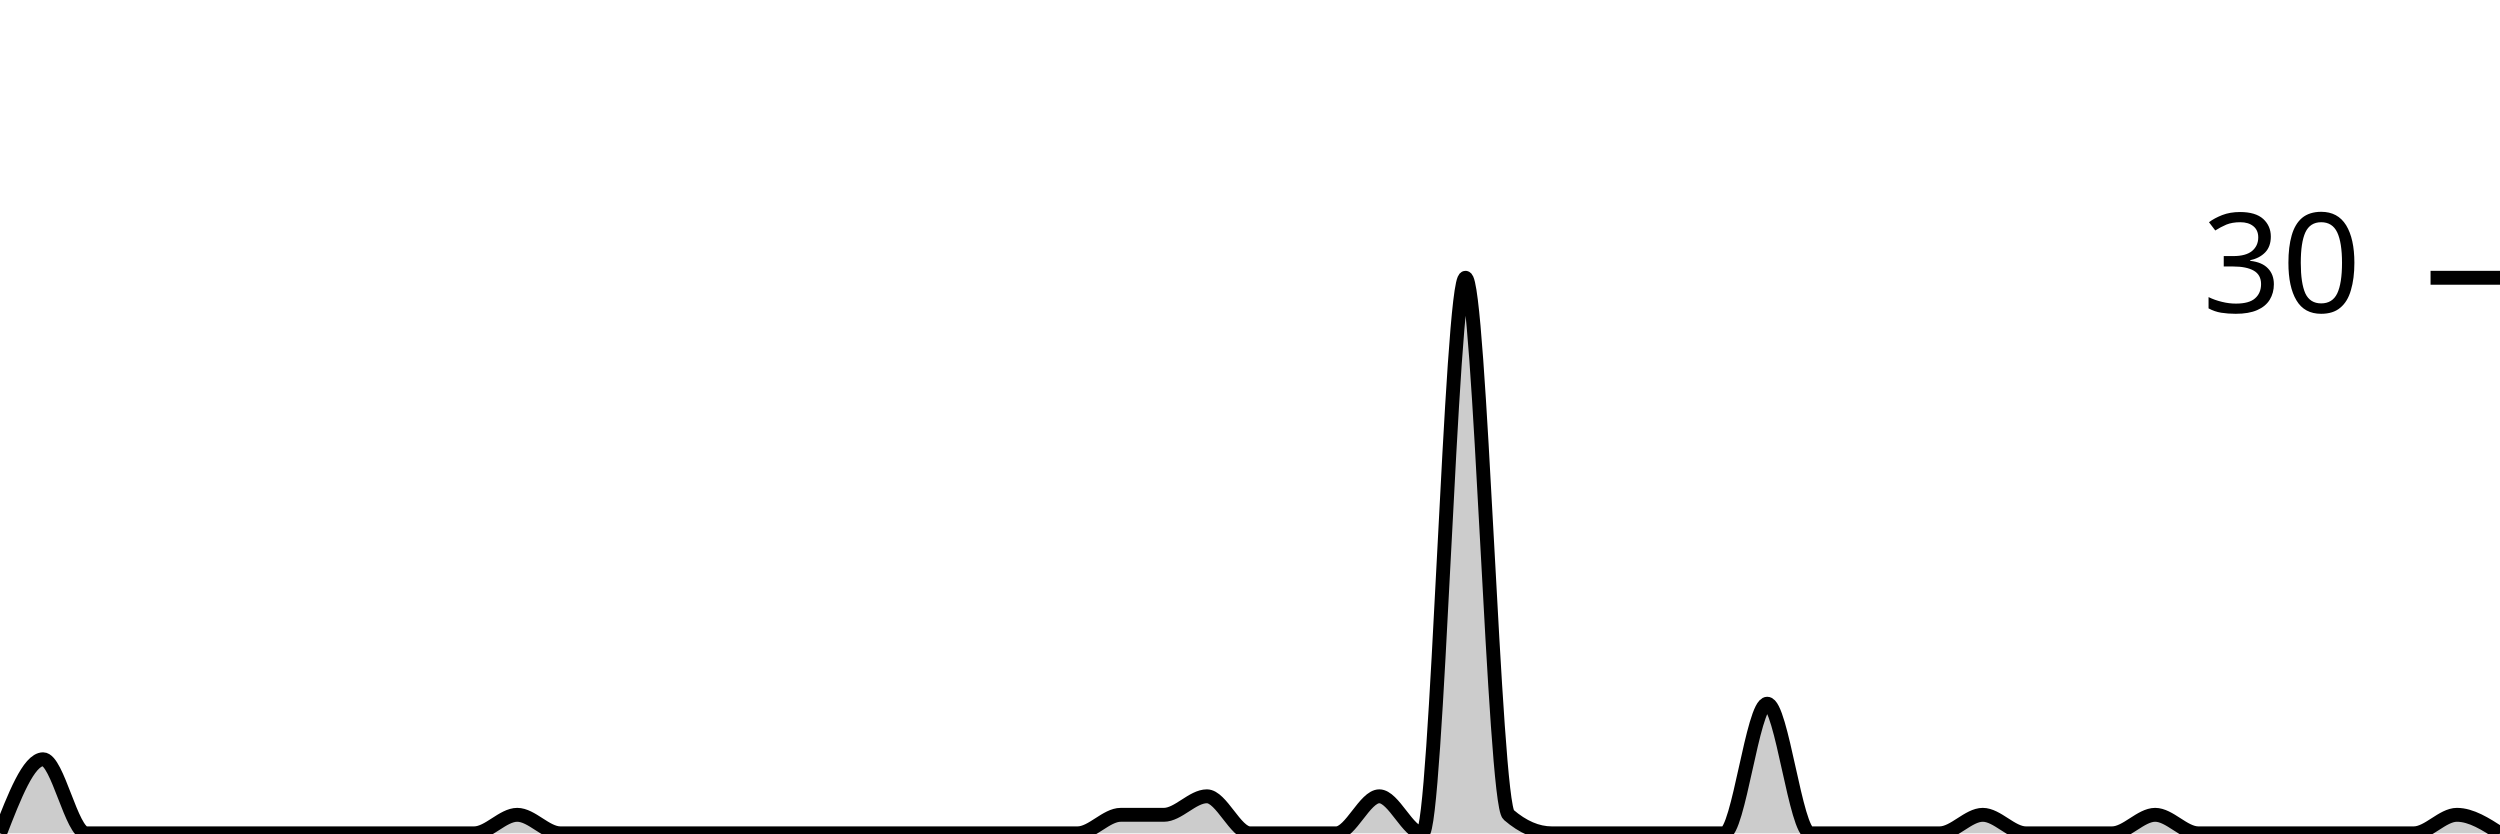
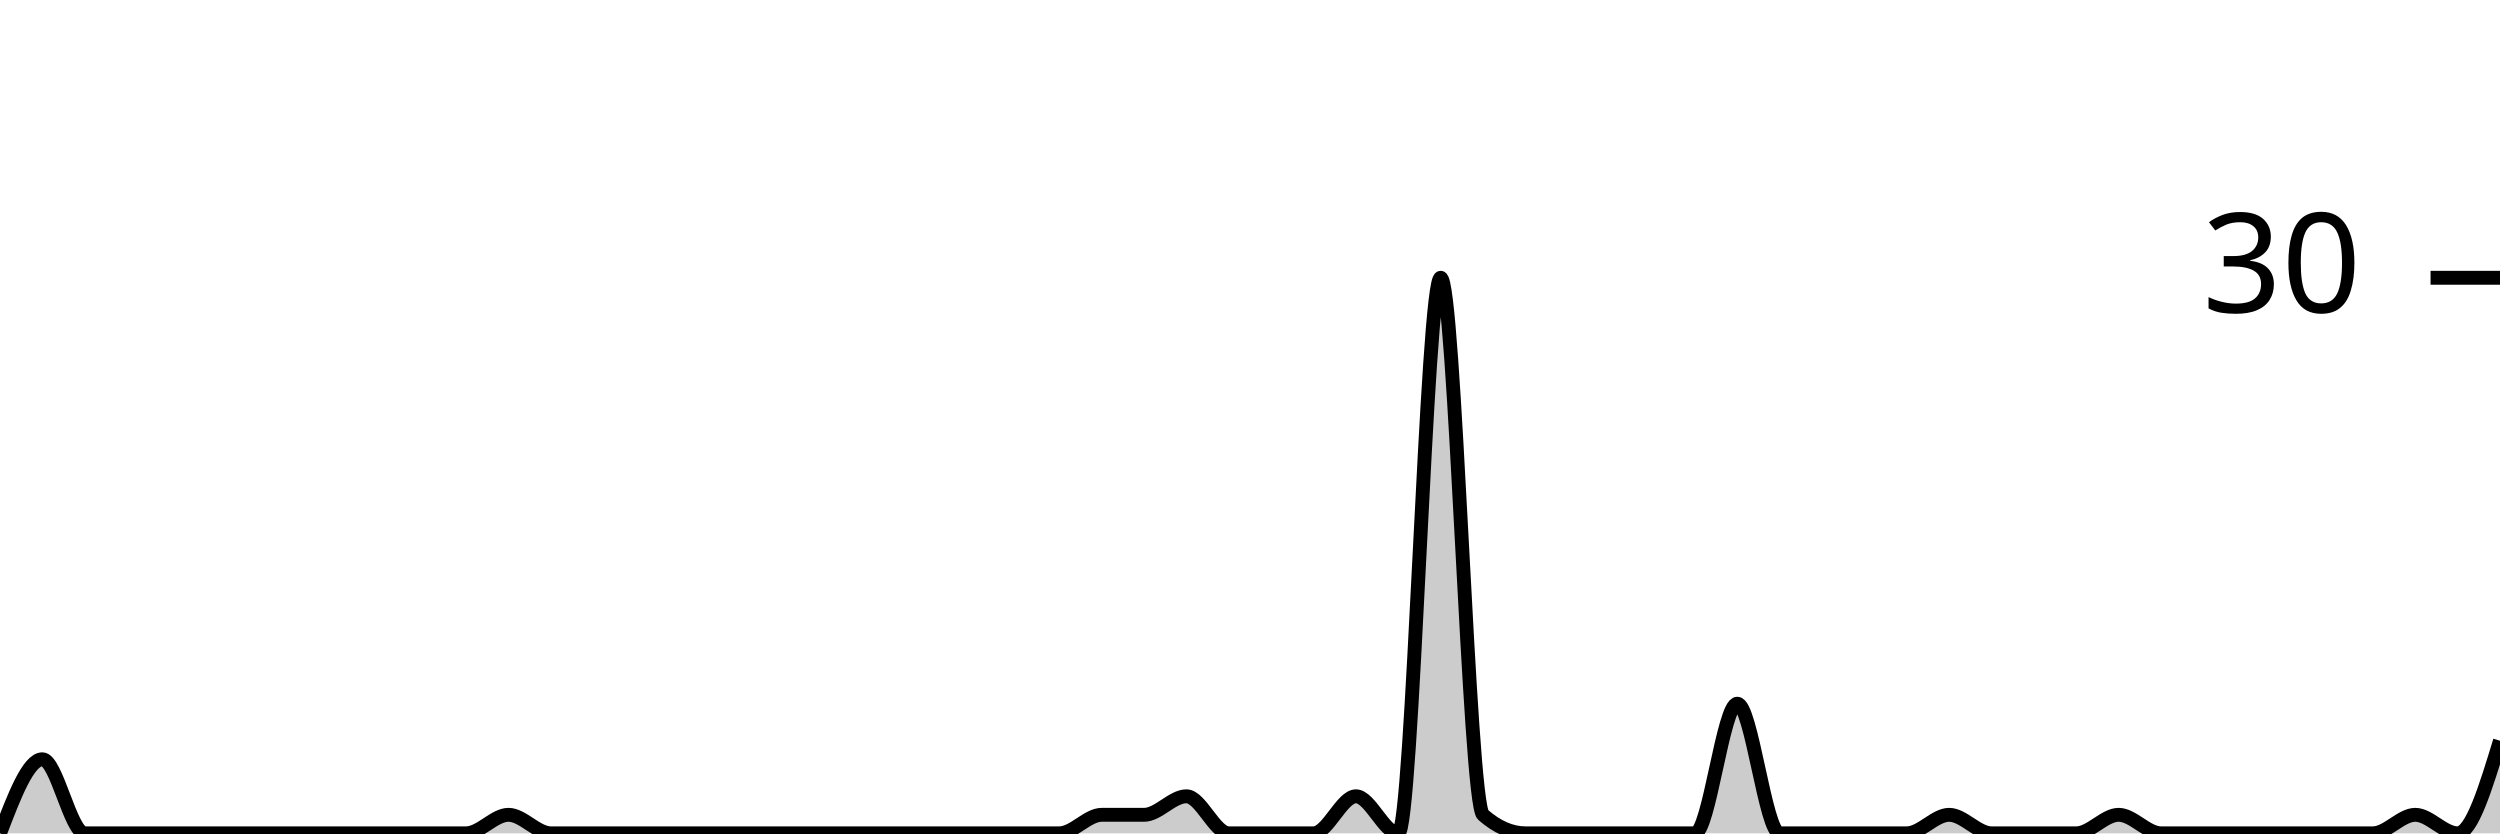
<svg xmlns="http://www.w3.org/2000/svg" viewBox="0 0 180 60">
  <g transform="translate(0,20)">
-     <path class="area" fill="rgba(0, 0, 0, 0.2)" d="M0,40C1.034,37.333,2.069,34.667,3.103,34.667C4.138,34.667,5.172,40,6.207,40C7.241,40,8.276,40,9.31,40C10.345,40,11.379,40,12.414,40C13.448,40,14.483,40,15.517,40C16.552,40,17.586,40,18.621,40C19.655,40,20.69,40,21.724,40C22.759,40,23.793,40,24.828,40C25.862,40,26.897,40,27.931,40C28.966,40,30,40,31.034,40C32.069,40,33.103,40,34.138,40C35.172,40,36.207,38.667,37.241,38.667C38.276,38.667,39.31,40,40.345,40C41.379,40,42.414,40,43.448,40C44.483,40,45.517,40,46.552,40C47.586,40,48.621,40,49.655,40C50.69,40,51.724,40,52.759,40C53.793,40,54.828,40,55.862,40C56.897,40,57.931,40,58.966,40C60,40,61.034,40,62.069,40C63.103,40,64.138,40,65.172,40C66.207,40,67.241,40,68.276,40C69.31,40,70.345,40,71.379,40C72.414,40,73.448,40,74.483,40C75.517,40,76.552,40,77.586,40C78.621,40,79.655,38.667,80.69,38.667C81.724,38.667,82.759,38.667,83.793,38.667C84.828,38.667,85.862,37.333,86.897,37.333C87.931,37.333,88.966,40,90,40C91.034,40,92.069,40,93.103,40C94.138,40,95.172,40,96.207,40C97.241,40,98.276,37.333,99.31,37.333C100.345,37.333,101.379,40,102.414,40C103.448,40,104.483,0,105.517,0C106.552,0,107.586,37.778,108.621,38.667C109.655,39.556,110.69,40,111.724,40C112.759,40,113.793,40,114.828,40C115.862,40,116.897,40,117.931,40C118.966,40,120,40,121.034,40C122.069,40,123.103,40,124.138,40C125.172,40,126.207,30.667,127.241,30.667C128.276,30.667,129.31,40,130.345,40C131.379,40,132.414,40,133.448,40C134.483,40,135.517,40,136.552,40C137.586,40,138.621,40,139.655,40C140.69,40,141.724,38.667,142.759,38.667C143.793,38.667,144.828,40,145.862,40C146.897,40,147.931,40,148.966,40C150,40,151.034,40,152.069,40C153.103,40,154.138,38.667,155.172,38.667C156.207,38.667,157.241,40,158.276,40C159.31,40,160.345,40,161.379,40C162.414,40,163.448,40,164.483,40C165.517,40,166.552,40,167.586,40C168.621,40,169.655,40,170.69,40C171.724,40,172.759,40,173.793,40C174.828,40,175.862,38.667,176.897,38.667C177.931,38.667,178.966,39.333,180,40L180,40C178.966,40,177.931,40,176.897,40C175.862,40,174.828,40,173.793,40C172.759,40,171.724,40,170.69,40C169.655,40,168.621,40,167.586,40C166.552,40,165.517,40,164.483,40C163.448,40,162.414,40,161.379,40C160.345,40,159.31,40,158.276,40C157.241,40,156.207,40,155.172,40C154.138,40,153.103,40,152.069,40C151.034,40,150,40,148.966,40C147.931,40,146.897,40,145.862,40C144.828,40,143.793,40,142.759,40C141.724,40,140.69,40,139.655,40C138.621,40,137.586,40,136.552,40C135.517,40,134.483,40,133.448,40C132.414,40,131.379,40,130.345,40C129.31,40,128.276,40,127.241,40C126.207,40,125.172,40,124.138,40C123.103,40,122.069,40,121.034,40C120,40,118.966,40,117.931,40C116.897,40,115.862,40,114.828,40C113.793,40,112.759,40,111.724,40C110.69,40,109.655,40,108.621,40C107.586,40,106.552,40,105.517,40C104.483,40,103.448,40,102.414,40C101.379,40,100.345,40,99.31,40C98.276,40,97.241,40,96.207,40C95.172,40,94.138,40,93.103,40C92.069,40,91.034,40,90,40C88.966,40,87.931,40,86.897,40C85.862,40,84.828,40,83.793,40C82.759,40,81.724,40,80.69,40C79.655,40,78.621,40,77.586,40C76.552,40,75.517,40,74.483,40C73.448,40,72.414,40,71.379,40C70.345,40,69.31,40,68.276,40C67.241,40,66.207,40,65.172,40C64.138,40,63.103,40,62.069,40C61.034,40,60,40,58.966,40C57.931,40,56.897,40,55.862,40C54.828,40,53.793,40,52.759,40C51.724,40,50.69,40,49.655,40C48.621,40,47.586,40,46.552,40C45.517,40,44.483,40,43.448,40C42.414,40,41.379,40,40.345,40C39.31,40,38.276,40,37.241,40C36.207,40,35.172,40,34.138,40C33.103,40,32.069,40,31.034,40C30,40,28.966,40,27.931,40C26.897,40,25.862,40,24.828,40C23.793,40,22.759,40,21.724,40C20.69,40,19.655,40,18.621,40C17.586,40,16.552,40,15.517,40C14.483,40,13.448,40,12.414,40C11.379,40,10.345,40,9.31,40C8.276,40,7.241,40,6.207,40C5.172,40,4.138,40,3.103,40C2.069,40,1.034,40,0,40Z" />
-     <path class="line" stroke="black" fill="none" d="M0,40C1.034,37.333,2.069,34.667,3.103,34.667C4.138,34.667,5.172,40,6.207,40C7.241,40,8.276,40,9.31,40C10.345,40,11.379,40,12.414,40C13.448,40,14.483,40,15.517,40C16.552,40,17.586,40,18.621,40C19.655,40,20.69,40,21.724,40C22.759,40,23.793,40,24.828,40C25.862,40,26.897,40,27.931,40C28.966,40,30,40,31.034,40C32.069,40,33.103,40,34.138,40C35.172,40,36.207,38.667,37.241,38.667C38.276,38.667,39.31,40,40.345,40C41.379,40,42.414,40,43.448,40C44.483,40,45.517,40,46.552,40C47.586,40,48.621,40,49.655,40C50.69,40,51.724,40,52.759,40C53.793,40,54.828,40,55.862,40C56.897,40,57.931,40,58.966,40C60,40,61.034,40,62.069,40C63.103,40,64.138,40,65.172,40C66.207,40,67.241,40,68.276,40C69.31,40,70.345,40,71.379,40C72.414,40,73.448,40,74.483,40C75.517,40,76.552,40,77.586,40C78.621,40,79.655,38.667,80.69,38.667C81.724,38.667,82.759,38.667,83.793,38.667C84.828,38.667,85.862,37.333,86.897,37.333C87.931,37.333,88.966,40,90,40C91.034,40,92.069,40,93.103,40C94.138,40,95.172,40,96.207,40C97.241,40,98.276,37.333,99.31,37.333C100.345,37.333,101.379,40,102.414,40C103.448,40,104.483,0,105.517,0C106.552,0,107.586,37.778,108.621,38.667C109.655,39.556,110.69,40,111.724,40C112.759,40,113.793,40,114.828,40C115.862,40,116.897,40,117.931,40C118.966,40,120,40,121.034,40C122.069,40,123.103,40,124.138,40C125.172,40,126.207,30.667,127.241,30.667C128.276,30.667,129.31,40,130.345,40C131.379,40,132.414,40,133.448,40C134.483,40,135.517,40,136.552,40C137.586,40,138.621,40,139.655,40C140.69,40,141.724,38.667,142.759,38.667C143.793,38.667,144.828,40,145.862,40C146.897,40,147.931,40,148.966,40C150,40,151.034,40,152.069,40C153.103,40,154.138,38.667,155.172,38.667C156.207,38.667,157.241,40,158.276,40C159.31,40,160.345,40,161.379,40C162.414,40,163.448,40,164.483,40C165.517,40,166.552,40,167.586,40C168.621,40,169.655,40,170.69,40C171.724,40,172.759,40,173.793,40C174.828,40,175.862,38.667,176.897,38.667C177.931,38.667,178.966,39.333,180,40" />
+     <path class="area" fill="rgba(0, 0, 0, 0.2)" d="M0,40C1.017,37.333,2.034,34.667,3.051,34.667C4.068,34.667,5.085,40,6.102,40C7.119,40,8.136,40,9.153,40C10.169,40,11.186,40,12.203,40C13.22,40,14.237,40,15.254,40C16.271,40,17.288,40,18.305,40C19.322,40,20.339,40,21.356,40C22.373,40,23.39,40,24.407,40C25.424,40,26.441,40,27.458,40C28.475,40,29.492,40,30.508,40C31.525,40,32.542,40,33.559,40C34.576,40,35.593,38.667,36.61,38.667C37.627,38.667,38.644,40,39.661,40C40.678,40,41.695,40,42.712,40C43.729,40,44.746,40,45.763,40C46.78,40,47.797,40,48.814,40C49.831,40,50.847,40,51.864,40C52.881,40,53.898,40,54.915,40C55.932,40,56.949,40,57.966,40C58.983,40,60,40,61.017,40C62.034,40,63.051,40,64.068,40C65.085,40,66.102,40,67.119,40C68.136,40,69.153,40,70.169,40C71.186,40,72.203,40,73.22,40C74.237,40,75.254,40,76.271,40C77.288,40,78.305,38.667,79.322,38.667C80.339,38.667,81.356,38.667,82.373,38.667C83.39,38.667,84.407,37.333,85.424,37.333C86.441,37.333,87.458,40,88.475,40C89.492,40,90.508,40,91.525,40C92.542,40,93.559,40,94.576,40C95.593,40,96.61,37.333,97.627,37.333C98.644,37.333,99.661,40,100.678,40C101.695,40,102.712,0,103.729,0C104.746,0,105.763,37.778,106.78,38.667C107.797,39.556,108.814,40,109.831,40C110.847,40,111.864,40,112.881,40C113.898,40,114.915,40,115.932,40C116.949,40,117.966,40,118.983,40C120,40,121.017,40,122.034,40C123.051,40,124.068,30.667,125.085,30.667C126.102,30.667,127.119,40,128.136,40C129.153,40,130.169,40,131.186,40C132.203,40,133.22,40,134.237,40C135.254,40,136.271,40,137.288,40C138.305,40,139.322,38.667,140.339,38.667C141.356,38.667,142.373,40,143.39,40C144.407,40,145.424,40,146.441,40C147.458,40,148.475,40,149.492,40C150.508,40,151.525,38.667,152.542,38.667C153.559,38.667,154.576,40,155.593,40C156.61,40,157.627,40,158.644,40C159.661,40,160.678,40,161.695,40C162.712,40,163.729,40,164.746,40C165.763,40,166.78,40,167.797,40C168.814,40,169.831,40,170.847,40C171.864,40,172.881,38.667,173.898,38.667C174.915,38.667,175.932,40,176.949,40C177.966,40,178.983,36.667,180,33.333L180,40C178.983,40,177.966,40,176.949,40C175.932,40,174.915,40,173.898,40C172.881,40,171.864,40,170.847,40C169.831,40,168.814,40,167.797,40C166.78,40,165.763,40,164.746,40C163.729,40,162.712,40,161.695,40C160.678,40,159.661,40,158.644,40C157.627,40,156.61,40,155.593,40C154.576,40,153.559,40,152.542,40C151.525,40,150.508,40,149.492,40C148.475,40,147.458,40,146.441,40C145.424,40,144.407,40,143.39,40C142.373,40,141.356,40,140.339,40C139.322,40,138.305,40,137.288,40C136.271,40,135.254,40,134.237,40C133.22,40,132.203,40,131.186,40C130.169,40,129.153,40,128.136,40C127.119,40,126.102,40,125.085,40C124.068,40,123.051,40,122.034,40C121.017,40,120,40,118.983,40C117.966,40,116.949,40,115.932,40C114.915,40,113.898,40,112.881,40C111.864,40,110.847,40,109.831,40C108.814,40,107.797,40,106.78,40C105.763,40,104.746,40,103.729,40C102.712,40,101.695,40,100.678,40C99.661,40,98.644,40,97.627,40C96.61,40,95.593,40,94.576,40C93.559,40,92.542,40,91.525,40C90.508,40,89.492,40,88.475,40C87.458,40,86.441,40,85.424,40C84.407,40,83.39,40,82.373,40C81.356,40,80.339,40,79.322,40C78.305,40,77.288,40,76.271,40C75.254,40,74.237,40,73.22,40C72.203,40,71.186,40,70.169,40C69.153,40,68.136,40,67.119,40C66.102,40,65.085,40,64.068,40C63.051,40,62.034,40,61.017,40C60,40,58.983,40,57.966,40C56.949,40,55.932,40,54.915,40C53.898,40,52.881,40,51.864,40C50.847,40,49.831,40,48.814,40C47.797,40,46.78,40,45.763,40C44.746,40,43.729,40,42.712,40C41.695,40,40.678,40,39.661,40C38.644,40,37.627,40,36.61,40C35.593,40,34.576,40,33.559,40C32.542,40,31.525,40,30.508,40C29.492,40,28.475,40,27.458,40C26.441,40,25.424,40,24.407,40C23.39,40,22.373,40,21.356,40C20.339,40,19.322,40,18.305,40C17.288,40,16.271,40,15.254,40C14.237,40,13.22,40,12.203,40C11.186,40,10.169,40,9.153,40C8.136,40,7.119,40,6.102,40C5.085,40,4.068,40,3.051,40C2.034,40,1.017,40,0,40Z" />
+     <path class="line" stroke="black" fill="none" d="M0,40C1.017,37.333,2.034,34.667,3.051,34.667C4.068,34.667,5.085,40,6.102,40C7.119,40,8.136,40,9.153,40C10.169,40,11.186,40,12.203,40C13.22,40,14.237,40,15.254,40C16.271,40,17.288,40,18.305,40C19.322,40,20.339,40,21.356,40C22.373,40,23.39,40,24.407,40C25.424,40,26.441,40,27.458,40C28.475,40,29.492,40,30.508,40C31.525,40,32.542,40,33.559,40C34.576,40,35.593,38.667,36.61,38.667C37.627,38.667,38.644,40,39.661,40C40.678,40,41.695,40,42.712,40C43.729,40,44.746,40,45.763,40C46.78,40,47.797,40,48.814,40C49.831,40,50.847,40,51.864,40C52.881,40,53.898,40,54.915,40C55.932,40,56.949,40,57.966,40C58.983,40,60,40,61.017,40C62.034,40,63.051,40,64.068,40C65.085,40,66.102,40,67.119,40C68.136,40,69.153,40,70.169,40C71.186,40,72.203,40,73.22,40C74.237,40,75.254,40,76.271,40C77.288,40,78.305,38.667,79.322,38.667C80.339,38.667,81.356,38.667,82.373,38.667C83.39,38.667,84.407,37.333,85.424,37.333C86.441,37.333,87.458,40,88.475,40C89.492,40,90.508,40,91.525,40C92.542,40,93.559,40,94.576,40C95.593,40,96.61,37.333,97.627,37.333C98.644,37.333,99.661,40,100.678,40C101.695,40,102.712,0,103.729,0C104.746,0,105.763,37.778,106.78,38.667C107.797,39.556,108.814,40,109.831,40C110.847,40,111.864,40,112.881,40C113.898,40,114.915,40,115.932,40C116.949,40,117.966,40,118.983,40C120,40,121.017,40,122.034,40C123.051,40,124.068,30.667,125.085,30.667C126.102,30.667,127.119,40,128.136,40C129.153,40,130.169,40,131.186,40C132.203,40,133.22,40,134.237,40C135.254,40,136.271,40,137.288,40C138.305,40,139.322,38.667,140.339,38.667C141.356,38.667,142.373,40,143.39,40C144.407,40,145.424,40,146.441,40C147.458,40,148.475,40,149.492,40C150.508,40,151.525,38.667,152.542,38.667C153.559,38.667,154.576,40,155.593,40C156.61,40,157.627,40,158.644,40C159.661,40,160.678,40,161.695,40C162.712,40,163.729,40,164.746,40C165.763,40,166.78,40,167.797,40C168.814,40,169.831,40,170.847,40C171.864,40,172.881,38.667,173.898,38.667C174.915,38.667,175.932,40,176.949,40C177.966,40,178.983,36.667,180,33.333" />
    <path class="axis-ceiling" stroke-width="1" stroke="black" fill="none" d="M175,0L180,0" />
    <text class="axis-ceiling-label" font-family="sans-serif" text-anchor="end" font-size="10px" x="170" y="2.5">30</text>
  </g>
</svg>
